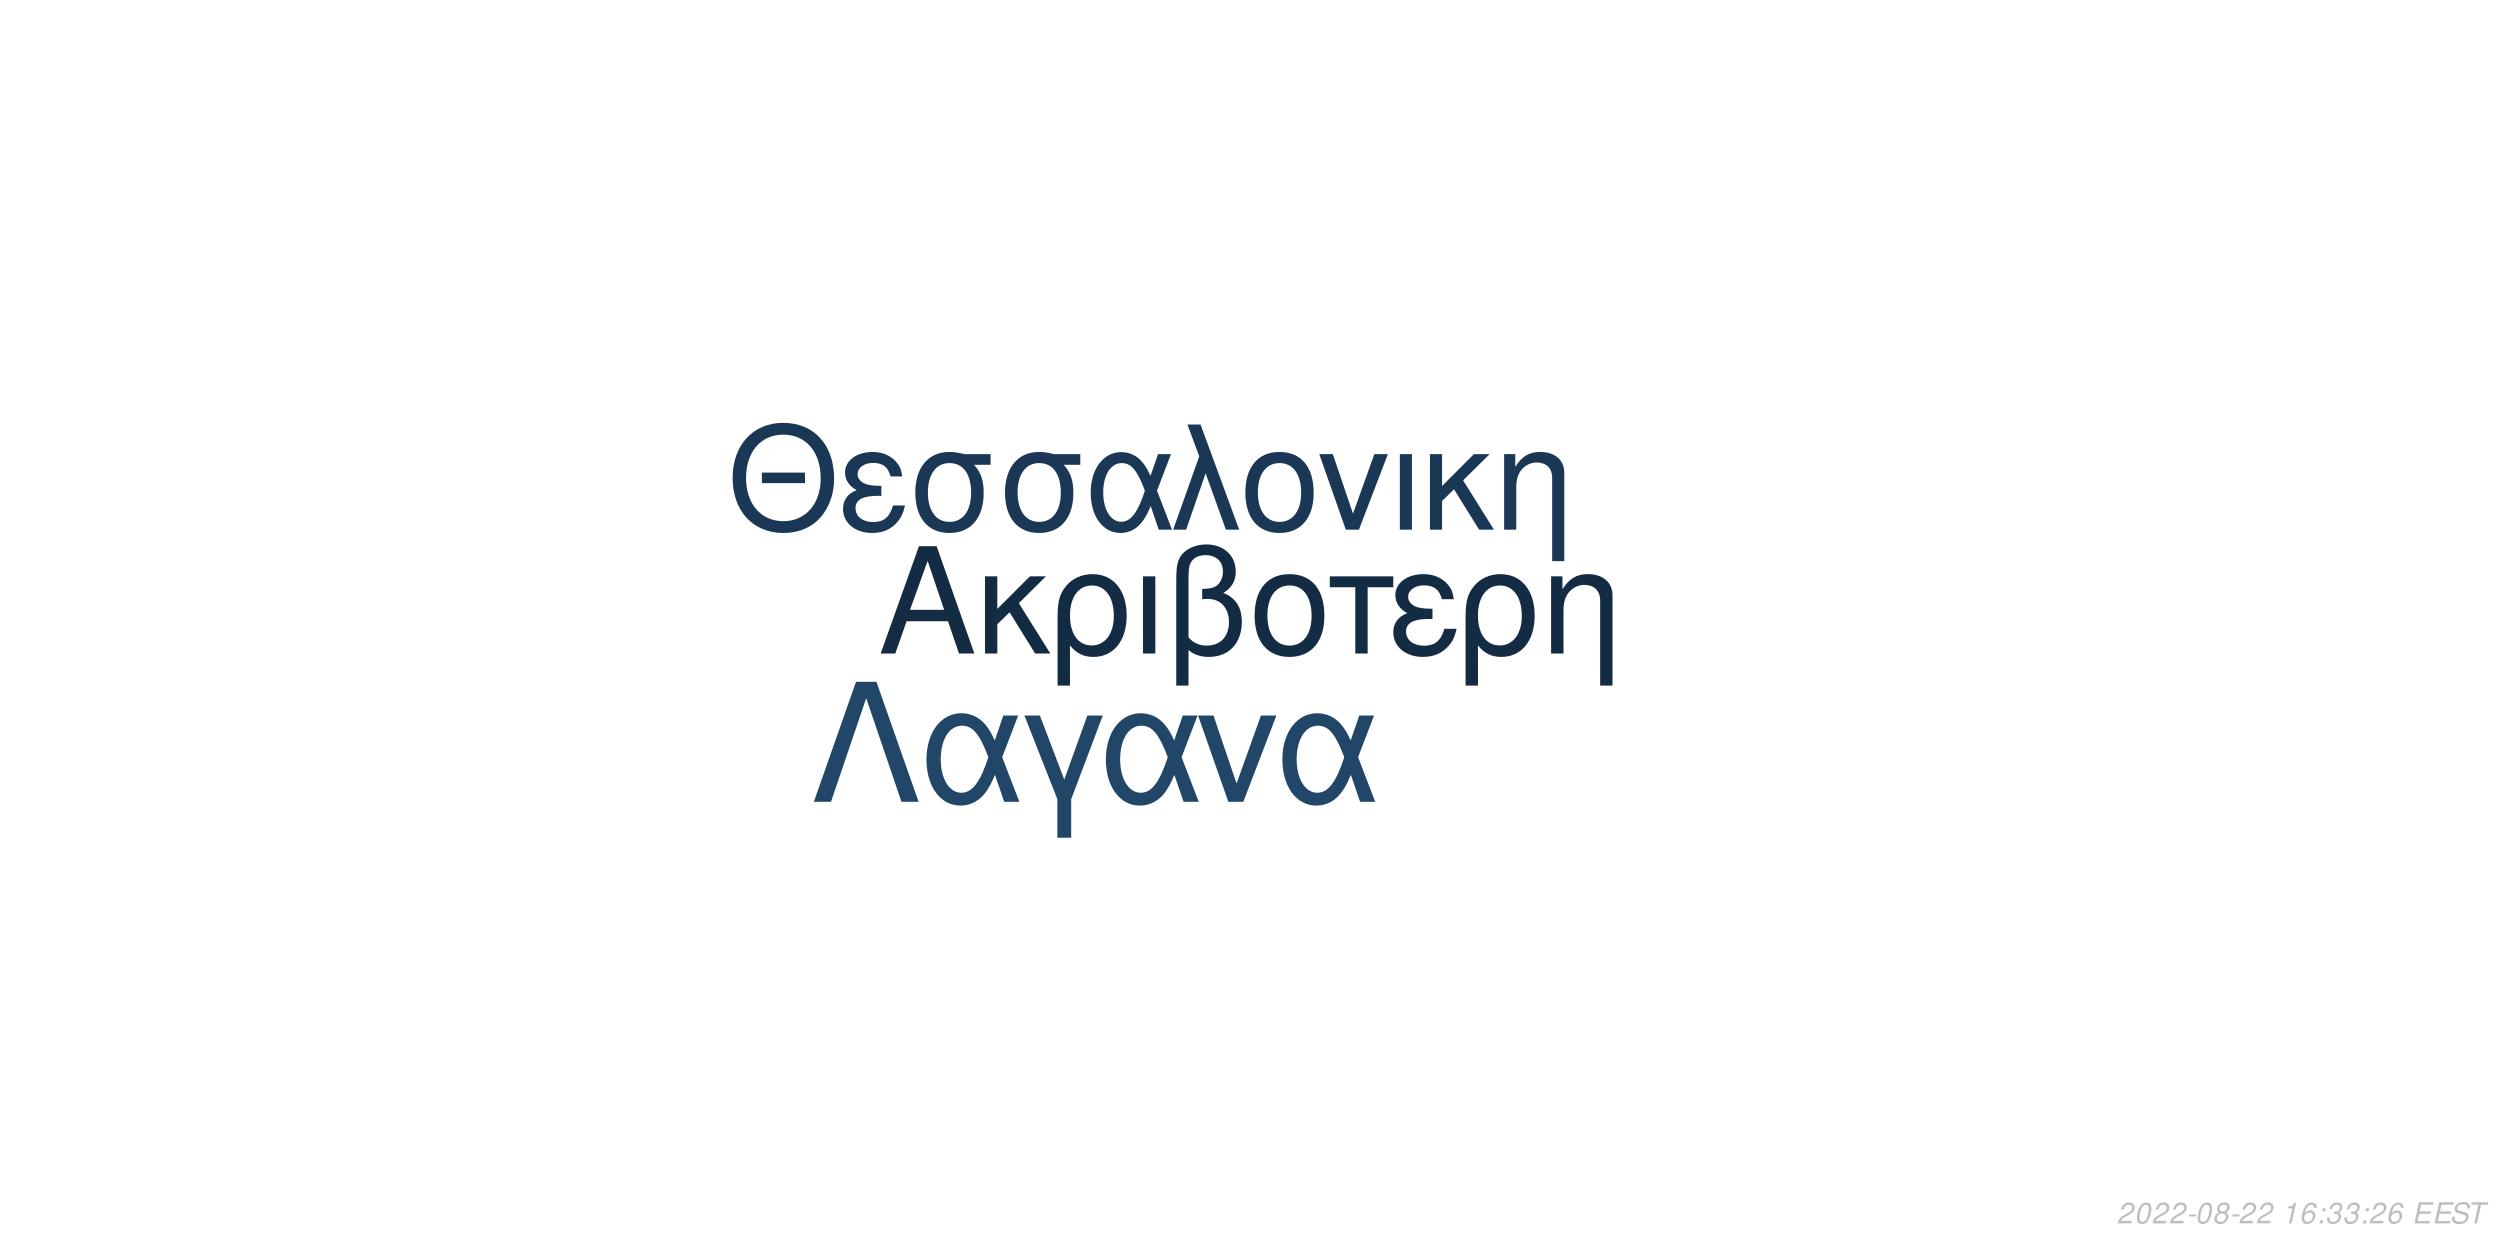
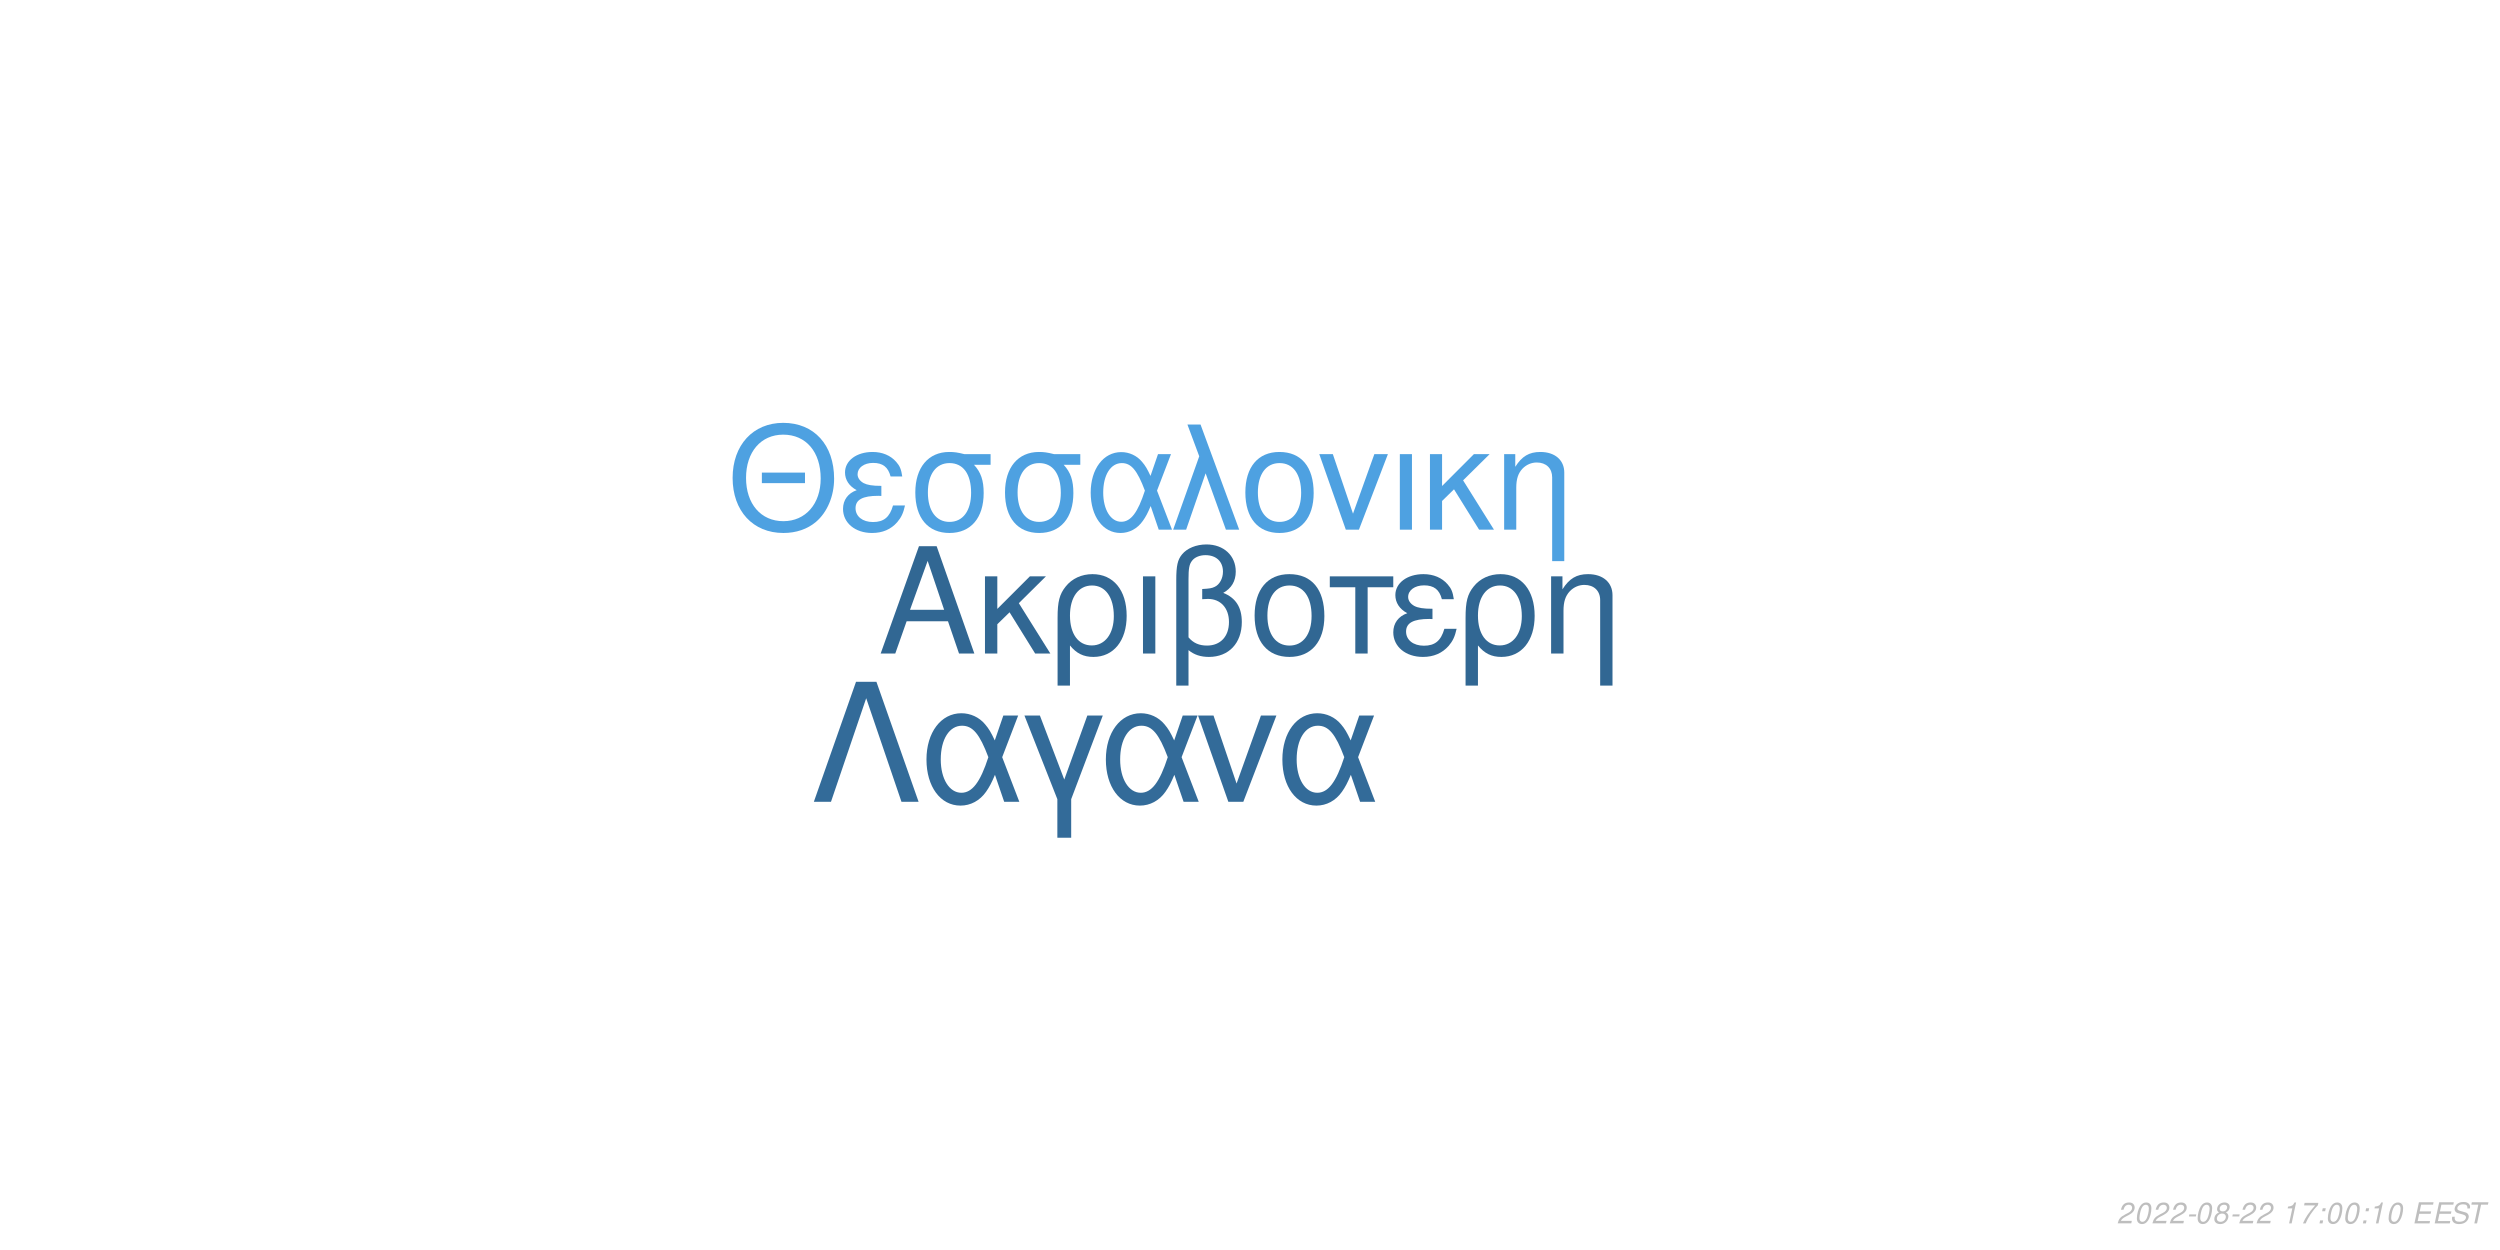
<svg xmlns="http://www.w3.org/2000/svg" xmlns:xlink="http://www.w3.org/1999/xlink" width="864pt" height="432pt" viewBox="0 0 864 432" version="1.1">
  <defs>
    <g>
      <symbol overflow="visible" id="glyph0-0">
        <path style="stroke:none;" d="" />
      </symbol>
      <symbol overflow="visible" id="glyph0-1">
        <path style="stroke:none;" d="M 24.125 -11.141 L 27.938 0 L 33.234 0 L 20.203 -37.094 L 14.094 -37.094 L 0.859 0 L 5.906 0 L 9.828 -11.141 Z M 22.797 -15.109 L 11 -15.109 L 17.094 -32.016 Z M 22.797 -15.109 " />
      </symbol>
      <symbol overflow="visible" id="glyph0-2">
        <path style="stroke:none;" d="M 7.172 -15.422 L 7.172 -26.672 L 2.906 -26.672 L 2.906 0 L 7.172 0 L 7.172 -10.125 L 11.406 -14.25 L 20.25 0 L 25.5 0 L 14.609 -17.406 L 23.969 -26.672 L 18.422 -26.672 Z M 7.172 -15.422 " />
      </symbol>
      <symbol overflow="visible" id="glyph0-3">
        <path style="stroke:none;" d="M 3 11.094 L 7.281 11.094 L 7.281 -2.797 C 9.516 -0.047 11.953 1.172 15.375 1.172 C 22.344 1.172 26.875 -4.422 26.875 -13.031 C 26.875 -21.891 22.297 -27.438 15.062 -27.438 C 11.297 -27.438 7.984 -25.906 5.797 -23.156 C 3.672 -20.516 3 -17.969 3 -12.359 Z M 14.906 -23.516 C 19.547 -23.516 22.438 -19.438 22.438 -12.922 C 22.438 -6.812 19.391 -2.797 14.812 -2.797 C 10.172 -2.797 7.281 -6.766 7.281 -13.125 C 7.281 -19.484 10.234 -23.516 14.906 -23.516 Z M 14.906 -23.516 " />
      </symbol>
      <symbol overflow="visible" id="glyph0-4">
        <path style="stroke:none;" d="M 3.516 0 L 7.781 0 L 7.781 -26.672 L 3.516 -26.672 Z M 3.516 0 " />
      </symbol>
      <symbol overflow="visible" id="glyph0-5">
        <path style="stroke:none;" d="M 4.016 11.094 L 8.25 11.094 L 8.25 -1.172 C 10.172 0.406 12.422 1.172 15.312 1.172 C 22.188 1.172 26.672 -3.609 26.672 -10.891 C 26.672 -15.984 24.578 -19.234 20.25 -20.969 C 23.109 -22.547 24.578 -25.031 24.578 -28.344 C 24.578 -33.844 20.406 -37.703 14.453 -37.703 C 10.938 -37.703 7.734 -36.391 6 -34.25 C 4.484 -32.422 4.016 -30.328 4.016 -25.391 Z M 8.25 -25.656 C 8.25 -29.359 8.5 -30.844 9.469 -32.062 C 10.375 -33.281 12.156 -34 14.094 -34 C 17.812 -34 20.156 -31.812 20.156 -28.297 C 20.156 -25.953 18.984 -23.812 17.297 -23.047 C 16.281 -22.547 15.469 -22.438 12.984 -22.297 L 12.984 -18.781 C 13.734 -18.828 14.344 -18.875 14.969 -18.875 C 19.344 -18.875 22.234 -15.719 22.234 -10.891 C 22.234 -5.906 19.281 -2.75 14.656 -2.75 C 11.953 -2.75 9.922 -3.609 8.25 -5.594 Z M 8.25 -25.656 " />
      </symbol>
      <symbol overflow="visible" id="glyph0-6">
        <path style="stroke:none;" d="M 14.094 -27.438 C 6.562 -27.438 2.094 -22.094 2.094 -13.125 C 2.094 -4.125 6.562 1.172 14.141 1.172 C 21.672 1.172 26.203 -4.172 26.203 -12.922 C 26.203 -22.188 21.828 -27.438 14.094 -27.438 Z M 14.141 -23.516 C 18.938 -23.516 21.781 -19.594 21.781 -12.984 C 21.781 -6.672 18.828 -2.75 14.141 -2.75 C 9.422 -2.75 6.516 -6.672 6.516 -13.125 C 6.516 -19.594 9.422 -23.516 14.141 -23.516 Z M 14.141 -23.516 " />
      </symbol>
      <symbol overflow="visible" id="glyph0-7">
        <path style="stroke:none;" d="M 7.891 0 L 12.156 0 L 12.156 -22.906 L 21.016 -22.906 L 21.016 -26.672 L -0.922 -26.672 L -0.922 -22.906 L 7.891 -22.906 Z M 7.891 0 " />
      </symbol>
      <symbol overflow="visible" id="glyph0-8">
        <path style="stroke:none;" d="M 14.562 -15.469 C 11.344 -15.469 9.562 -15.781 8.297 -16.438 C 6.922 -17.203 6.156 -18.328 6.156 -19.547 C 6.156 -21.891 8.453 -23.562 11.656 -23.562 C 15.062 -23.562 16.953 -22.094 17.812 -18.781 L 21.938 -18.781 C 21.578 -21.266 21.062 -22.5 19.797 -23.922 C 17.812 -26.203 14.906 -27.438 11.453 -27.438 C 5.797 -27.438 1.734 -24.375 1.734 -20.203 C 1.734 -17.609 3.156 -15.375 5.859 -13.938 C 2.797 -12.875 1.016 -10.484 1.016 -7.328 C 1.016 -2.391 5.297 1.172 11.25 1.172 C 14.969 1.172 17.906 -0.109 20.156 -2.641 C 21.578 -4.328 22.297 -5.797 22.906 -8.547 L 18.672 -8.547 C 17.5 -4.422 15.422 -2.703 11.609 -2.703 C 7.938 -2.703 5.438 -4.688 5.438 -7.578 C 5.438 -10.578 7.938 -11.953 13.484 -11.953 C 13.641 -11.953 14.094 -11.953 14.562 -11.906 Z M 14.562 -15.469 " />
      </symbol>
      <symbol overflow="visible" id="glyph0-9">
        <path style="stroke:none;" d="M 3.562 -26.672 L 3.562 0 L 7.844 0 L 7.844 -14.703 C 7.844 -17.906 8.5 -19.891 10.031 -21.531 C 11.406 -22.953 13.188 -23.719 15.062 -23.719 C 18.375 -23.719 20.516 -21.672 20.516 -18.469 L 20.516 11.094 L 24.781 11.094 L 24.781 -20.156 C 24.781 -24.578 21.469 -27.438 16.328 -27.438 C 12.359 -27.438 9.828 -25.906 7.484 -22.188 L 7.484 -26.672 Z M 3.562 -26.672 " />
      </symbol>
      <symbol overflow="visible" id="glyph1-0">
        <path style="stroke:none;" d="" />
      </symbol>
      <symbol overflow="visible" id="glyph1-1">
        <path style="stroke:none;" d="M 26.859 -19.734 L 11.953 -19.734 L 11.953 -16.094 L 26.859 -16.094 Z M 19.328 -36.922 C 8.922 -36.922 1.844 -29.25 1.844 -17.891 C 1.844 -6.484 8.875 1.141 19.391 1.141 C 23.812 1.141 27.703 -0.203 30.641 -2.688 C 34.578 -6.031 36.922 -11.656 36.922 -17.594 C 36.922 -29.297 30 -36.922 19.328 -36.922 Z M 19.328 -32.844 C 27.203 -32.844 32.281 -26.906 32.281 -17.688 C 32.281 -8.922 27.062 -2.938 19.391 -2.938 C 11.609 -2.938 6.484 -8.922 6.484 -17.891 C 6.484 -26.859 11.609 -32.844 19.328 -32.844 Z M 19.328 -32.844 " />
      </symbol>
      <symbol overflow="visible" id="glyph1-2">
        <path style="stroke:none;" d="M 14.25 -15.141 C 11.109 -15.141 9.375 -15.453 8.125 -16.094 C 6.781 -16.844 6.031 -17.938 6.031 -19.141 C 6.031 -21.422 8.266 -23.078 11.406 -23.078 C 14.75 -23.078 16.594 -21.625 17.438 -18.391 L 21.469 -18.391 C 21.125 -20.828 20.625 -22.031 19.391 -23.422 C 17.438 -25.656 14.594 -26.859 11.219 -26.859 C 5.688 -26.859 1.688 -23.875 1.688 -19.781 C 1.688 -17.234 3.094 -15.047 5.734 -13.656 C 2.734 -12.609 1 -10.266 1 -7.172 C 1 -2.344 5.188 1.141 11.016 1.141 C 14.656 1.141 17.547 -0.094 19.734 -2.594 C 21.125 -4.234 21.828 -5.688 22.422 -8.375 L 18.281 -8.375 C 17.141 -4.328 15.094 -2.641 11.359 -2.641 C 7.766 -2.641 5.328 -4.578 5.328 -7.422 C 5.328 -10.359 7.766 -11.703 13.203 -11.703 C 13.359 -11.703 13.797 -11.703 14.25 -11.656 Z M 14.25 -15.141 " />
      </symbol>
      <symbol overflow="visible" id="glyph1-3">
        <path style="stroke:none;" d="M 29 -26.109 L 19.938 -26.109 C 17.594 -26.703 16.438 -26.859 14.703 -26.859 C 7.469 -26.859 2.984 -21.469 2.984 -12.859 C 2.984 -4.031 7.375 1.141 14.797 1.141 C 22.172 1.141 26.609 -4.078 26.609 -12.656 C 26.609 -17.047 25.656 -19.828 23.266 -22.422 L 29 -22.422 Z M 14.797 -23.016 C 19.531 -23.016 22.266 -19.234 22.266 -12.75 C 22.266 -6.531 19.438 -2.688 14.797 -2.688 C 10.172 -2.688 7.328 -6.531 7.328 -12.859 C 7.328 -19.188 10.172 -23.016 14.797 -23.016 Z M 14.797 -23.016 " />
      </symbol>
      <symbol overflow="visible" id="glyph1-4">
        <path style="stroke:none;" d="M 29.344 -26.109 L 24.859 -26.109 L 22.266 -18.578 C 21.125 -21.031 20.484 -22.125 19.328 -23.469 C 17.547 -25.609 14.906 -26.812 12.156 -26.812 C 5.984 -26.812 1.594 -20.984 1.594 -12.812 C 1.594 -4.578 5.828 1.141 11.906 1.141 C 14.953 1.141 17.734 -0.344 19.625 -3.047 C 20.672 -4.531 21.281 -5.688 22.328 -8.172 L 25.109 0 L 29.703 0 L 24.516 -13.5 Z M 20.328 -13.5 C 17.891 -5.922 15.453 -2.734 12.156 -2.734 C 8.516 -2.734 5.922 -6.922 5.922 -12.812 C 5.922 -18.938 8.516 -23.016 12.359 -23.016 C 15.594 -23.016 17.688 -20.531 20.328 -13.5 Z M 20.328 -13.5 " />
      </symbol>
      <symbol overflow="visible" id="glyph1-5">
        <path style="stroke:none;" d="M 1.094 0 L 5.578 0 L 12.312 -19.484 L 19.328 0 L 23.922 0 L 10.562 -36.328 L 6.031 -36.328 L 10.109 -25.359 Z M 1.094 0 " />
      </symbol>
      <symbol overflow="visible" id="glyph1-6">
        <path style="stroke:none;" d="M 13.797 -26.859 C 6.422 -26.859 2.047 -21.625 2.047 -12.859 C 2.047 -4.031 6.422 1.141 13.859 1.141 C 21.234 1.141 25.656 -4.078 25.656 -12.656 C 25.656 -21.719 21.375 -26.859 13.797 -26.859 Z M 13.859 -23.016 C 18.531 -23.016 21.328 -19.188 21.328 -12.703 C 21.328 -6.531 18.438 -2.688 13.859 -2.688 C 9.219 -2.688 6.375 -6.531 6.375 -12.859 C 6.375 -19.188 9.219 -23.016 13.859 -23.016 Z M 13.859 -23.016 " />
      </symbol>
      <symbol overflow="visible" id="glyph1-7">
        <path style="stroke:none;" d="M 14.297 0 L 24.312 -26.109 L 19.625 -26.109 L 12.25 -5.531 L 5.281 -26.109 L 0.594 -26.109 L 9.766 0 Z M 14.297 0 " />
      </symbol>
      <symbol overflow="visible" id="glyph1-8">
        <path style="stroke:none;" d="M 3.438 0 L 7.625 0 L 7.625 -26.109 L 3.438 -26.109 Z M 3.438 0 " />
      </symbol>
      <symbol overflow="visible" id="glyph1-9">
        <path style="stroke:none;" d="M 7.031 -15.094 L 7.031 -26.109 L 2.844 -26.109 L 2.844 0 L 7.031 0 L 7.031 -9.922 L 11.156 -13.953 L 19.828 0 L 24.969 0 L 14.297 -17.047 L 23.469 -26.109 L 18.031 -26.109 Z M 7.031 -15.094 " />
      </symbol>
      <symbol overflow="visible" id="glyph1-10">
        <path style="stroke:none;" d="M 3.484 -26.109 L 3.484 0 L 7.672 0 L 7.672 -14.406 C 7.672 -17.547 8.328 -19.484 9.812 -21.078 C 11.156 -22.469 12.906 -23.219 14.75 -23.219 C 17.984 -23.219 20.078 -21.234 20.078 -18.094 L 20.078 10.859 L 24.266 10.859 L 24.266 -19.734 C 24.266 -24.062 21.031 -26.859 16 -26.859 C 12.109 -26.859 9.609 -25.359 7.328 -21.719 L 7.328 -26.109 Z M 3.484 -26.109 " />
      </symbol>
      <symbol overflow="visible" id="glyph2-0">
        <path style="stroke:none;" d="" />
      </symbol>
      <symbol overflow="visible" id="glyph2-1">
        <path style="stroke:none;" d="M 22.531 -41.484 L 15.484 -41.484 L 0.906 0 L 6.828 0 L 19 -35.797 L 31.188 0 L 37.109 0 Z M 22.531 -41.484 " />
      </symbol>
      <symbol overflow="visible" id="glyph2-2">
        <path style="stroke:none;" d="M 33.516 -29.812 L 28.391 -29.812 L 25.438 -21.219 C 24.125 -24.016 23.391 -25.266 22.078 -26.797 C 20.031 -29.25 17.016 -30.609 13.891 -30.609 C 6.828 -30.609 1.828 -23.953 1.828 -14.625 C 1.828 -5.234 6.656 1.312 13.594 1.312 C 17.078 1.312 20.266 -0.391 22.422 -3.469 C 23.609 -5.172 24.297 -6.484 25.5 -9.328 L 28.688 0 L 33.922 0 L 28 -15.422 Z M 23.219 -15.422 C 20.422 -6.766 17.641 -3.125 13.891 -3.125 C 9.734 -3.125 6.766 -7.906 6.766 -14.625 C 6.766 -21.625 9.734 -26.297 14.109 -26.297 C 17.812 -26.297 20.203 -23.453 23.219 -15.422 Z M 23.219 -15.422 " />
      </symbol>
      <symbol overflow="visible" id="glyph2-3">
        <path style="stroke:none;" d="M 12.062 12.406 L 16.844 12.406 L 16.844 -0.906 L 27.766 -29.812 L 22.422 -29.812 L 14.453 -7.688 L 6.031 -29.812 L 0.688 -29.812 L 12.062 -0.906 Z M 12.062 12.406 " />
      </symbol>
      <symbol overflow="visible" id="glyph2-4">
        <path style="stroke:none;" d="M 16.328 0 L 27.766 -29.812 L 22.422 -29.812 L 14 -6.312 L 6.031 -29.812 L 0.688 -29.812 L 11.156 0 Z M 16.328 0 " />
      </symbol>
      <symbol overflow="visible" id="glyph3-0">
        <path style="stroke:none;" d="" />
      </symbol>
      <symbol overflow="visible" id="glyph3-1">
        <path style="stroke:none;" d="M 5.234 -0.875 L 1.469 -0.875 C 1.641 -1.375 2.203 -1.891 3.109 -2.344 L 4.234 -2.938 C 5.562 -3.625 6.219 -4.469 6.219 -5.484 C 6.219 -5.938 6.062 -6.359 5.797 -6.656 C 5.469 -7.047 4.984 -7.234 4.312 -7.234 C 2.766 -7.234 1.891 -6.453 1.484 -4.734 L 2.375 -4.734 C 2.484 -5.188 2.609 -5.484 2.797 -5.75 C 3.094 -6.203 3.609 -6.453 4.188 -6.453 C 4.891 -6.453 5.344 -6.031 5.344 -5.375 C 5.344 -4.703 4.859 -4.094 4.016 -3.656 L 2.984 -3.125 C 1.234 -2.188 0.797 -1.656 0.344 -0.016 L 5.047 -0.016 Z M 5.234 -0.875 " />
      </symbol>
      <symbol overflow="visible" id="glyph3-2">
        <path style="stroke:none;" d="M 4.203 -7.234 C 3.375 -7.234 2.688 -6.812 2.125 -5.984 C 1.484 -5.047 0.984 -3.188 0.984 -1.734 C 0.984 -1.109 1.172 -0.562 1.484 -0.266 C 1.797 0.047 2.281 0.234 2.766 0.234 C 3.625 0.234 4.281 -0.156 4.859 -1.016 C 5.516 -1.953 6 -3.797 6 -5.266 C 6 -6.5 5.328 -7.234 4.203 -7.234 Z M 4.094 -6.453 C 4.734 -6.453 5.125 -5.984 5.125 -5.156 C 5.125 -4.203 4.781 -2.625 4.406 -1.812 C 3.984 -0.938 3.516 -0.547 2.875 -0.547 C 2.25 -0.547 1.875 -1.031 1.875 -1.828 C 1.875 -2.797 2.203 -4.344 2.594 -5.203 C 2.984 -6.047 3.453 -6.453 4.094 -6.453 Z M 4.094 -6.453 " />
      </symbol>
      <symbol overflow="visible" id="glyph3-3">
        <path style="stroke:none;" d="M 3.516 -3.125 L 1.125 -3.125 L 0.969 -2.406 L 3.359 -2.406 Z M 3.516 -3.125 " />
      </symbol>
      <symbol overflow="visible" id="glyph3-4">
        <path style="stroke:none;" d="M 4.766 -3.797 C 5.078 -3.969 5.234 -4.078 5.438 -4.234 C 5.812 -4.594 6.062 -5.172 6.062 -5.734 C 6.062 -6.625 5.344 -7.234 4.266 -7.234 C 2.812 -7.234 1.703 -6.219 1.703 -4.875 C 1.703 -4.406 1.875 -4.125 2.359 -3.812 C 1.297 -3.312 0.75 -2.516 0.75 -1.469 C 0.75 -0.438 1.547 0.234 2.812 0.234 C 3.656 0.234 4.359 -0.094 4.938 -0.734 C 5.359 -1.234 5.609 -1.859 5.609 -2.438 C 5.609 -3.047 5.312 -3.516 4.766 -3.797 Z M 4.109 -6.453 C 4.797 -6.453 5.188 -6.125 5.188 -5.578 C 5.188 -5.266 5.062 -4.922 4.859 -4.672 C 4.562 -4.312 4.188 -4.156 3.656 -4.156 C 2.984 -4.156 2.594 -4.453 2.594 -4.984 C 2.594 -5.859 3.203 -6.453 4.109 -6.453 Z M 3.453 -3.406 C 4.234 -3.406 4.734 -2.984 4.734 -2.312 C 4.734 -1.312 3.922 -0.547 2.875 -0.547 C 2.125 -0.547 1.625 -0.969 1.625 -1.625 C 1.625 -2.609 2.438 -3.406 3.453 -3.406 Z M 3.453 -3.406 " />
      </symbol>
      <symbol overflow="visible" id="glyph3-5">
        <path style="stroke:none;" d="" />
      </symbol>
      <symbol overflow="visible" id="glyph3-6">
        <path style="stroke:none;" d="M 3.703 -5.188 L 2.594 0 L 3.469 0 L 5.016 -7.234 L 4.438 -7.234 C 3.906 -6.156 3.688 -6.016 2.234 -5.812 L 2.109 -5.188 Z M 3.703 -5.188 " />
      </symbol>
      <symbol overflow="visible" id="glyph3-7">
-         <path style="stroke:none;" d="M 6.125 -5.344 L 6.141 -5.625 C 6.141 -6.609 5.453 -7.234 4.391 -7.234 C 3.438 -7.234 2.641 -6.719 2.016 -5.703 C 1.422 -4.781 0.938 -2.953 0.938 -1.688 C 0.938 -0.516 1.688 0.234 2.859 0.234 C 3.703 0.234 4.438 -0.156 5 -0.875 C 5.406 -1.422 5.672 -2.156 5.672 -2.766 C 5.672 -3.812 4.969 -4.5 3.906 -4.5 C 3.234 -4.5 2.672 -4.234 2.094 -3.625 C 2.406 -5.375 3.234 -6.453 4.25 -6.453 C 4.703 -6.453 5.062 -6.234 5.172 -5.844 C 5.203 -5.719 5.234 -5.578 5.25 -5.344 Z M 3.656 -3.734 C 4.344 -3.734 4.797 -3.281 4.797 -2.625 C 4.797 -1.469 3.984 -0.547 2.984 -0.547 C 2.297 -0.547 1.812 -1.047 1.812 -1.766 C 1.812 -2.859 2.625 -3.734 3.656 -3.734 Z M 3.656 -3.734 " />
+         <path style="stroke:none;" d="M 6.703 -7.094 L 1.953 -7.094 L 1.766 -6.219 L 5.594 -6.219 C 3.344 -3.688 2.266 -2.109 1.375 0 L 2.344 0 C 3.031 -1.906 4.828 -4.594 6.547 -6.281 Z M 6.703 -7.094 " />
      </symbol>
      <symbol overflow="visible" id="glyph3-8">
        <path style="stroke:none;" d="M 2.359 -1.031 L 1.312 -1.031 L 1.094 0 L 2.141 0 Z M 3.266 -5.234 L 2.219 -5.234 L 2 -4.203 L 3.047 -4.203 Z M 3.266 -5.234 " />
      </symbol>
      <symbol overflow="visible" id="glyph3-9">
-         <path style="stroke:none;" d="M 2.922 -3.312 C 3.125 -3.344 3.234 -3.344 3.375 -3.344 C 4.203 -3.344 4.688 -3 4.688 -2.406 C 4.688 -1.312 3.906 -0.547 2.781 -0.547 C 2.047 -0.547 1.594 -0.938 1.594 -1.562 C 1.594 -1.719 1.609 -1.844 1.656 -2.094 L 0.766 -2.094 C 0.734 -1.797 0.719 -1.641 0.719 -1.469 C 0.719 -0.375 1.406 0.234 2.641 0.234 C 3.547 0.234 4.297 -0.078 4.812 -0.656 C 5.266 -1.156 5.562 -1.875 5.562 -2.547 C 5.562 -3.125 5.344 -3.453 4.797 -3.734 C 5.641 -4.234 6.016 -4.844 6.016 -5.734 C 6.016 -6.656 5.312 -7.234 4.203 -7.234 C 3.375 -7.234 2.672 -6.938 2.188 -6.375 C 1.891 -6.031 1.703 -5.641 1.516 -4.906 L 2.391 -4.906 C 2.5 -5.359 2.594 -5.594 2.734 -5.812 C 3.047 -6.234 3.516 -6.453 4.078 -6.453 C 4.734 -6.453 5.141 -6.125 5.141 -5.578 C 5.141 -5.188 5.016 -4.797 4.797 -4.547 C 4.516 -4.234 4 -4.062 3.266 -4.062 L 3.078 -4.062 Z M 2.922 -3.312 " />
+         <path style="stroke:none;" d="M 2.547 -3.312 L 6.5 -3.312 L 6.688 -4.141 L 2.719 -4.141 L 3.219 -6.469 L 7.344 -6.469 L 7.516 -7.297 L 2.453 -7.297 L 0.906 0 L 6.125 0 L 6.297 -0.812 L 2.016 -0.812 Z M 2.547 -3.312 " />
      </symbol>
      <symbol overflow="visible" id="glyph3-10">
-         <path style="stroke:none;" d="M 2.547 -3.312 L 6.5 -3.312 L 6.688 -4.141 L 2.719 -4.141 L 3.219 -6.469 L 7.344 -6.469 L 7.516 -7.297 L 2.453 -7.297 L 0.906 0 L 6.125 0 L 6.297 -0.812 L 2.016 -0.812 Z M 2.547 -3.312 " />
+         <path style="stroke:none;" d="M 7.062 -5.156 C 7.125 -5.438 7.141 -5.562 7.141 -5.703 C 7.141 -6.156 6.938 -6.594 6.594 -6.891 C 6.188 -7.25 5.656 -7.406 4.875 -7.406 C 3.844 -7.406 3.047 -7.125 2.5 -6.562 C 2.094 -6.141 1.781 -5.438 1.781 -4.922 C 1.781 -4.297 2.219 -3.766 2.891 -3.562 L 4.594 -3.094 C 5.406 -2.859 5.734 -2.578 5.734 -2.094 C 5.734 -1.781 5.547 -1.406 5.266 -1.141 C 4.844 -0.766 4.266 -0.578 3.453 -0.578 C 2.328 -0.578 1.812 -0.984 1.812 -1.906 C 1.812 -2.047 1.812 -2.125 1.844 -2.312 L 0.984 -2.312 C 0.906 -2.062 0.891 -1.906 0.891 -1.688 C 0.891 -0.484 1.797 0.234 3.297 0.234 C 4.359 0.234 5.234 -0.062 5.812 -0.609 C 6.344 -1.078 6.688 -1.797 6.688 -2.375 C 6.688 -2.641 6.609 -2.906 6.453 -3.156 C 6.234 -3.5 5.938 -3.703 5.469 -3.828 L 3.75 -4.312 C 2.984 -4.547 2.734 -4.734 2.734 -5.188 C 2.734 -5.547 2.875 -5.844 3.188 -6.109 C 3.547 -6.438 4.031 -6.594 4.703 -6.594 C 5.266 -6.594 5.688 -6.484 5.906 -6.297 C 6.094 -6.125 6.219 -5.797 6.219 -5.516 C 6.219 -5.422 6.203 -5.344 6.188 -5.156 Z M 7.062 -5.156 " />
      </symbol>
      <symbol overflow="visible" id="glyph3-11">
-         <path style="stroke:none;" d="M 7.062 -5.156 C 7.125 -5.438 7.141 -5.562 7.141 -5.703 C 7.141 -6.156 6.938 -6.594 6.594 -6.891 C 6.188 -7.25 5.656 -7.406 4.875 -7.406 C 3.844 -7.406 3.047 -7.125 2.5 -6.562 C 2.094 -6.141 1.781 -5.438 1.781 -4.922 C 1.781 -4.297 2.219 -3.766 2.891 -3.562 L 4.594 -3.094 C 5.406 -2.859 5.734 -2.578 5.734 -2.094 C 5.734 -1.781 5.547 -1.406 5.266 -1.141 C 4.844 -0.766 4.266 -0.578 3.453 -0.578 C 2.328 -0.578 1.812 -0.984 1.812 -1.906 C 1.812 -2.047 1.812 -2.125 1.844 -2.312 L 0.984 -2.312 C 0.906 -2.062 0.891 -1.906 0.891 -1.688 C 0.891 -0.484 1.797 0.234 3.297 0.234 C 4.359 0.234 5.234 -0.062 5.812 -0.609 C 6.344 -1.078 6.688 -1.797 6.688 -2.375 C 6.688 -2.641 6.609 -2.906 6.453 -3.156 C 6.234 -3.5 5.938 -3.703 5.469 -3.828 L 3.75 -4.312 C 2.984 -4.547 2.734 -4.734 2.734 -5.188 C 2.734 -5.547 2.875 -5.844 3.188 -6.109 C 3.547 -6.438 4.031 -6.594 4.703 -6.594 C 5.266 -6.594 5.688 -6.484 5.906 -6.297 C 6.094 -6.125 6.219 -5.797 6.219 -5.516 C 6.219 -5.422 6.203 -5.344 6.188 -5.156 Z M 7.062 -5.156 " />
-       </symbol>
-       <symbol overflow="visible" id="glyph3-12">
        <path style="stroke:none;" d="M 4.938 -6.469 L 7.312 -6.469 L 7.484 -7.297 L 1.75 -7.297 L 1.578 -6.469 L 3.984 -6.469 L 2.609 0 L 3.547 0 Z M 4.938 -6.469 " />
      </symbol>
    </g>
  </defs>
  <g id="surface1">
    <rect x="0" y="0" width="864" height="432" style="fill:rgb(100%,100%,100%);fill-opacity:1;stroke:none;" />
-     <g style="fill:rgb(7.451%,16.863%,26.275%);fill-opacity:1;">
+     <g style="fill:rgb(19.216%,40.392%,57.647%);fill-opacity:1;">
      <use xlink:href="#glyph0-1" x="303.5" y="225.861" />
      <use xlink:href="#glyph0-2" x="337.5" y="225.861" />
      <use xlink:href="#glyph0-3" x="362.5" y="225.861" />
      <use xlink:href="#glyph0-4" x="391.5" y="225.861" />
      <use xlink:href="#glyph0-5" x="402.5" y="225.861" />
      <use xlink:href="#glyph0-6" x="431.5" y="225.861" />
      <use xlink:href="#glyph0-7" x="460.5" y="225.861" />
      <use xlink:href="#glyph0-8" x="480.5" y="225.861" />
      <use xlink:href="#glyph0-3" x="503.5" y="225.861" />
      <use xlink:href="#glyph0-9" x="532.5" y="225.861" />
    </g>
-     <g style="fill:rgb(10.196%,21.961%,33.333%);fill-opacity:1;">
+     <g style="fill:rgb(30.588%,63.137%,88.235%);fill-opacity:1;">
      <use xlink:href="#glyph1-1" x="251.348" y="183.058" />
      <use xlink:href="#glyph1-2" x="290.348" y="183.058" />
      <use xlink:href="#glyph1-3" x="313.348" y="183.058" />
      <use xlink:href="#glyph1-3" x="344.348" y="183.058" />
      <use xlink:href="#glyph1-4" x="375.348" y="183.058" />
      <use xlink:href="#glyph1-5" x="404.348" y="183.058" />
      <use xlink:href="#glyph1-6" x="428.348" y="183.058" />
      <use xlink:href="#glyph1-7" x="455.348" y="183.058" />
      <use xlink:href="#glyph1-8" x="480.348" y="183.058" />
      <use xlink:href="#glyph1-9" x="491.348" y="183.058" />
      <use xlink:href="#glyph1-10" x="516.348" y="183.058" />
    </g>
-     <g style="fill:rgb(12.941%,27.451%,40.392%);fill-opacity:1;">
+     <g style="fill:rgb(20%,41.961%,60%);fill-opacity:1;">
      <use xlink:href="#glyph2-1" x="280.359" y="277.105" />
      <use xlink:href="#glyph2-2" x="318.359" y="277.105" />
      <use xlink:href="#glyph2-3" x="353.359" y="277.105" />
      <use xlink:href="#glyph2-2" x="380.359" y="277.105" />
      <use xlink:href="#glyph2-4" x="413.359" y="277.105" />
      <use xlink:href="#glyph2-2" x="441.359" y="277.105" />
    </g>
    <g style="fill:rgb(74.51%,74.51%,74.51%);fill-opacity:1;">
      <use xlink:href="#glyph3-1" x="731.52" y="422.81" />
      <use xlink:href="#glyph3-2" x="737.52" y="422.81" />
      <use xlink:href="#glyph3-1" x="743.52" y="422.81" />
      <use xlink:href="#glyph3-1" x="749.52" y="422.81" />
      <use xlink:href="#glyph3-3" x="755.52" y="422.81" />
      <use xlink:href="#glyph3-2" x="758.52" y="422.81" />
      <use xlink:href="#glyph3-4" x="764.52" y="422.81" />
      <use xlink:href="#glyph3-3" x="770.52" y="422.81" />
      <use xlink:href="#glyph3-1" x="773.52" y="422.81" />
      <use xlink:href="#glyph3-1" x="779.52" y="422.81" />
      <use xlink:href="#glyph3-5" x="785.52" y="422.81" />
      <use xlink:href="#glyph3-6" x="788.52" y="422.81" />
      <use xlink:href="#glyph3-7" x="794.52" y="422.81" />
      <use xlink:href="#glyph3-8" x="800.52" y="422.81" />
-       <use xlink:href="#glyph3-9" x="803.52" y="422.81" />
-       <use xlink:href="#glyph3-9" x="809.52" y="422.81" />
+       <use xlink:href="#glyph3-2" x="803.52" y="422.81" />
+       <use xlink:href="#glyph3-2" x="809.52" y="422.81" />
      <use xlink:href="#glyph3-8" x="815.52" y="422.81" />
-       <use xlink:href="#glyph3-1" x="818.52" y="422.81" />
-       <use xlink:href="#glyph3-7" x="824.52" y="422.81" />
+       <use xlink:href="#glyph3-6" x="818.52" y="422.81" />
+       <use xlink:href="#glyph3-2" x="824.52" y="422.81" />
      <use xlink:href="#glyph3-5" x="830.52" y="422.81" />
-       <use xlink:href="#glyph3-10" x="833.52" y="422.81" />
-       <use xlink:href="#glyph3-10" x="840.52" y="422.81" />
-       <use xlink:href="#glyph3-11" x="846.52" y="422.81" />
-       <use xlink:href="#glyph3-12" x="852.52" y="422.81" />
+       <use xlink:href="#glyph3-9" x="833.52" y="422.81" />
+       <use xlink:href="#glyph3-9" x="840.52" y="422.81" />
+       <use xlink:href="#glyph3-10" x="846.52" y="422.81" />
+       <use xlink:href="#glyph3-11" x="852.52" y="422.81" />
    </g>
  </g>
</svg>
